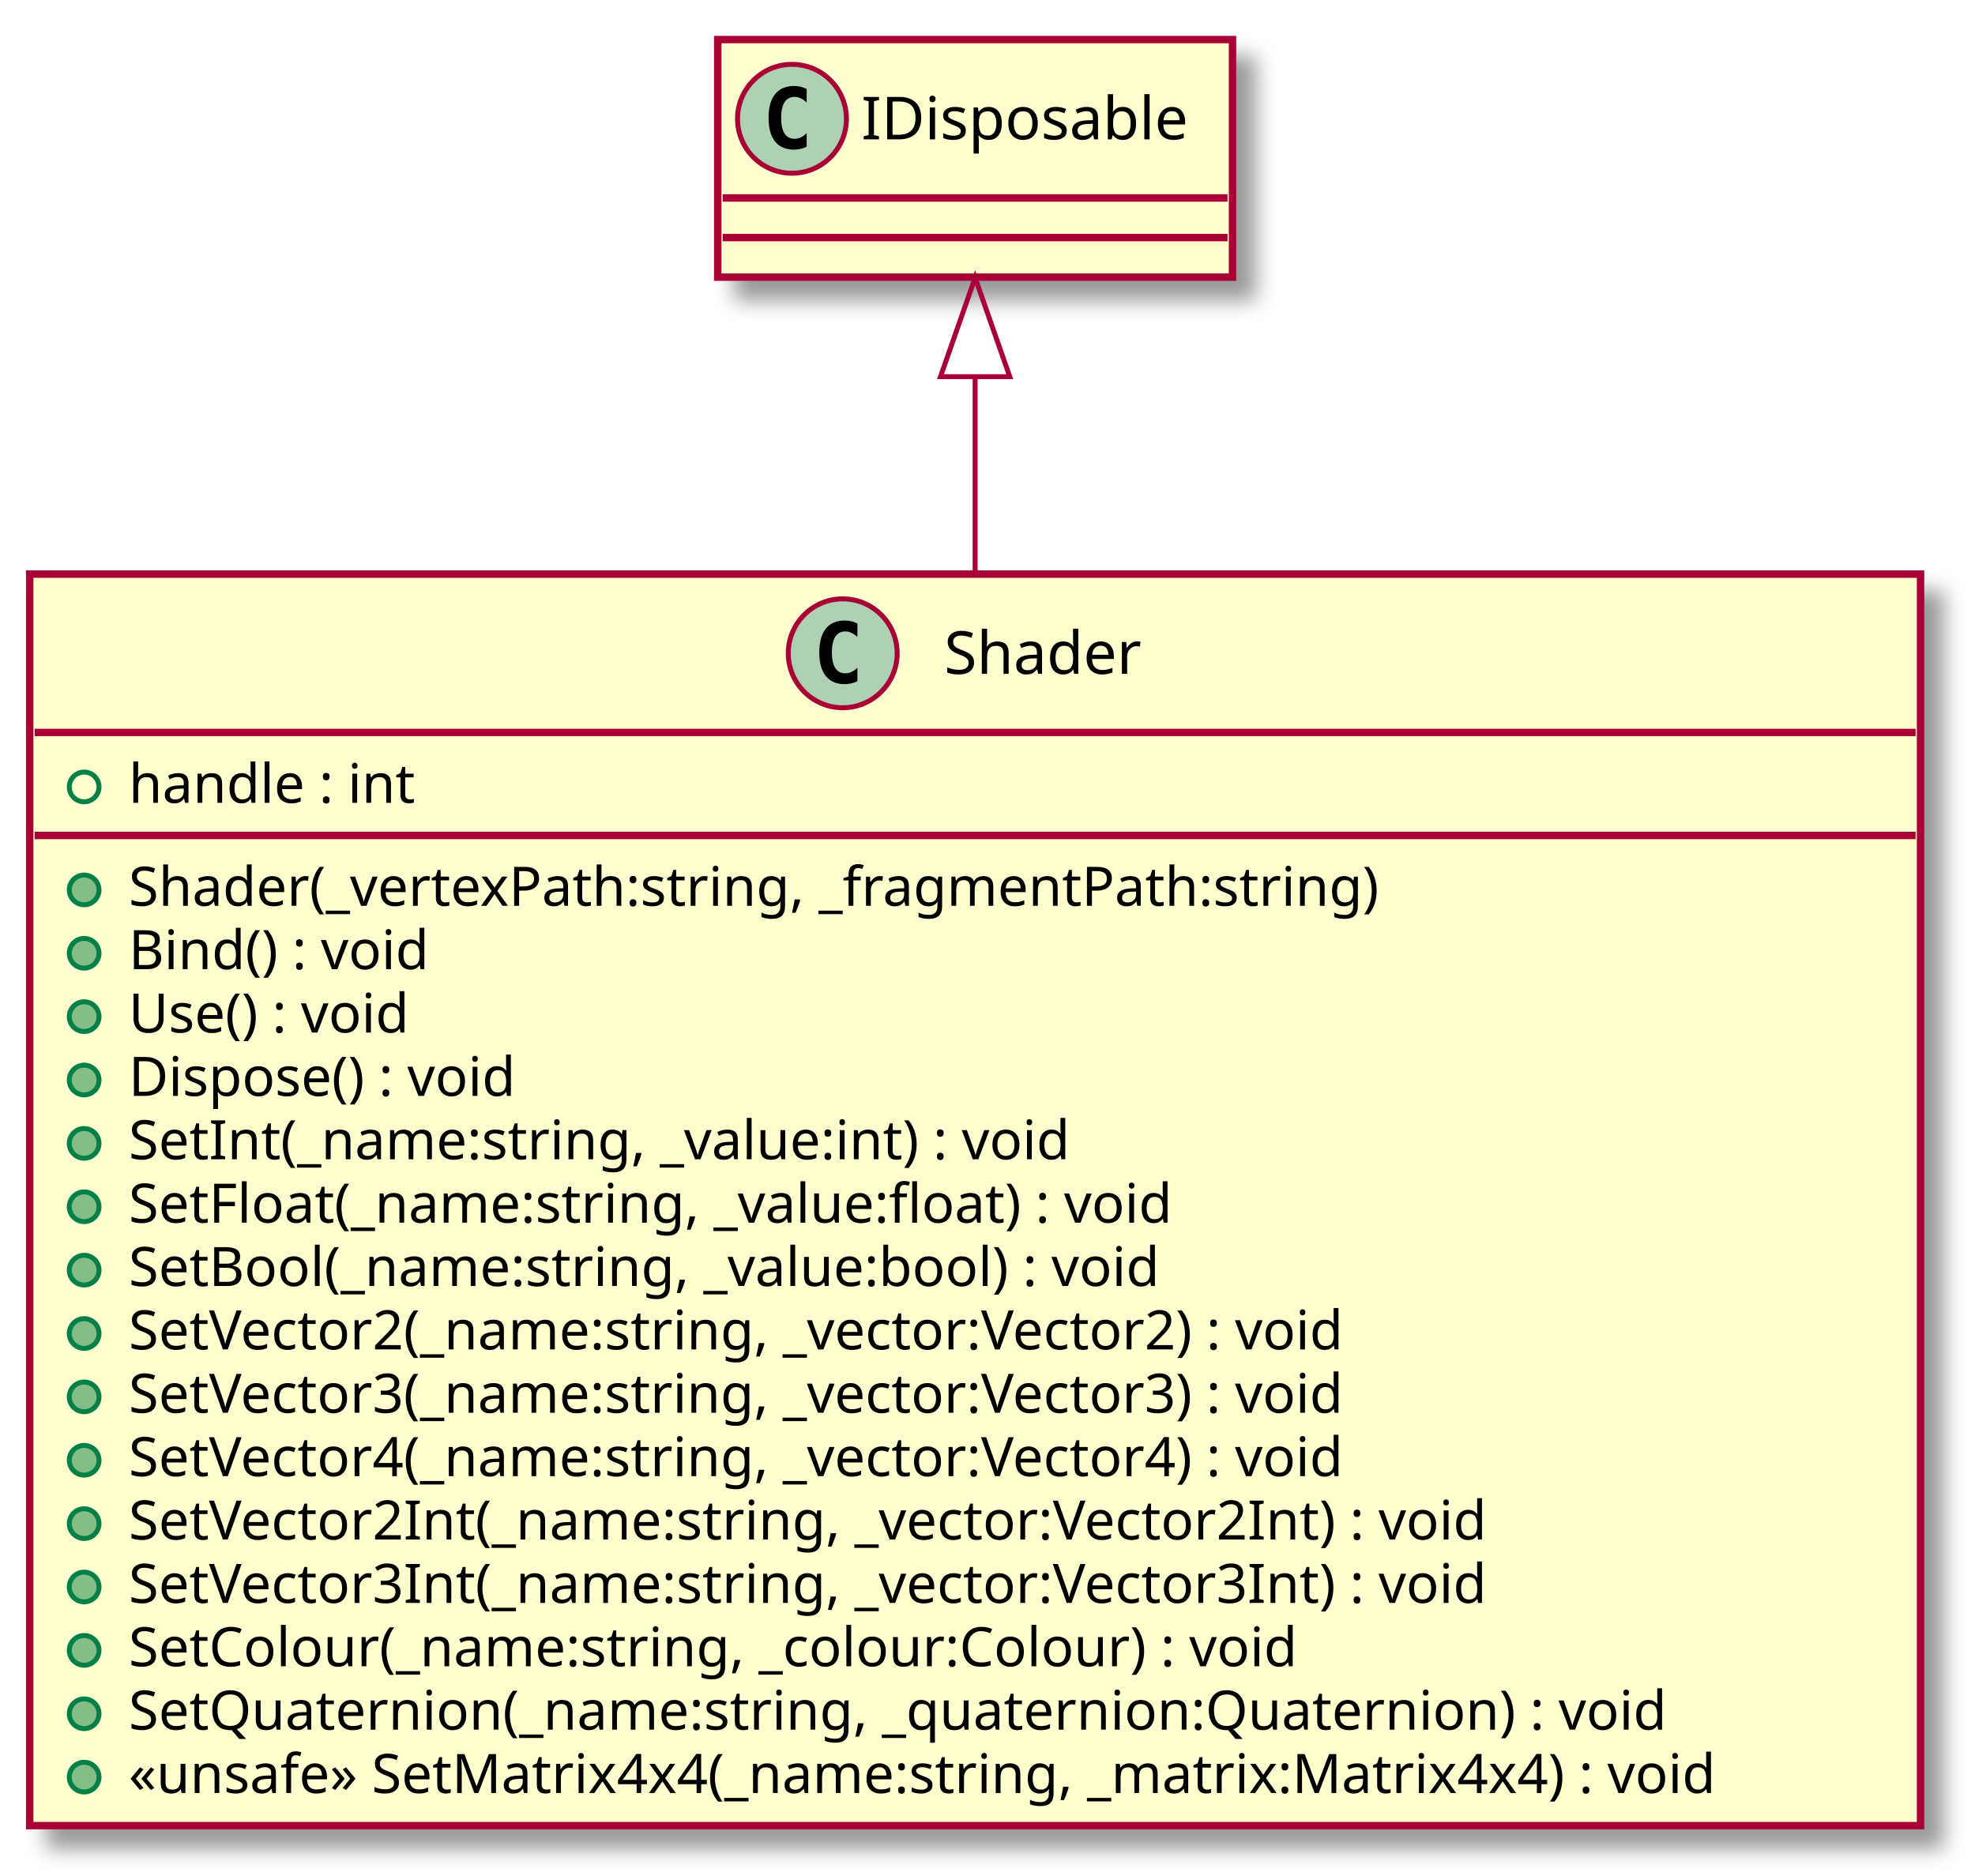
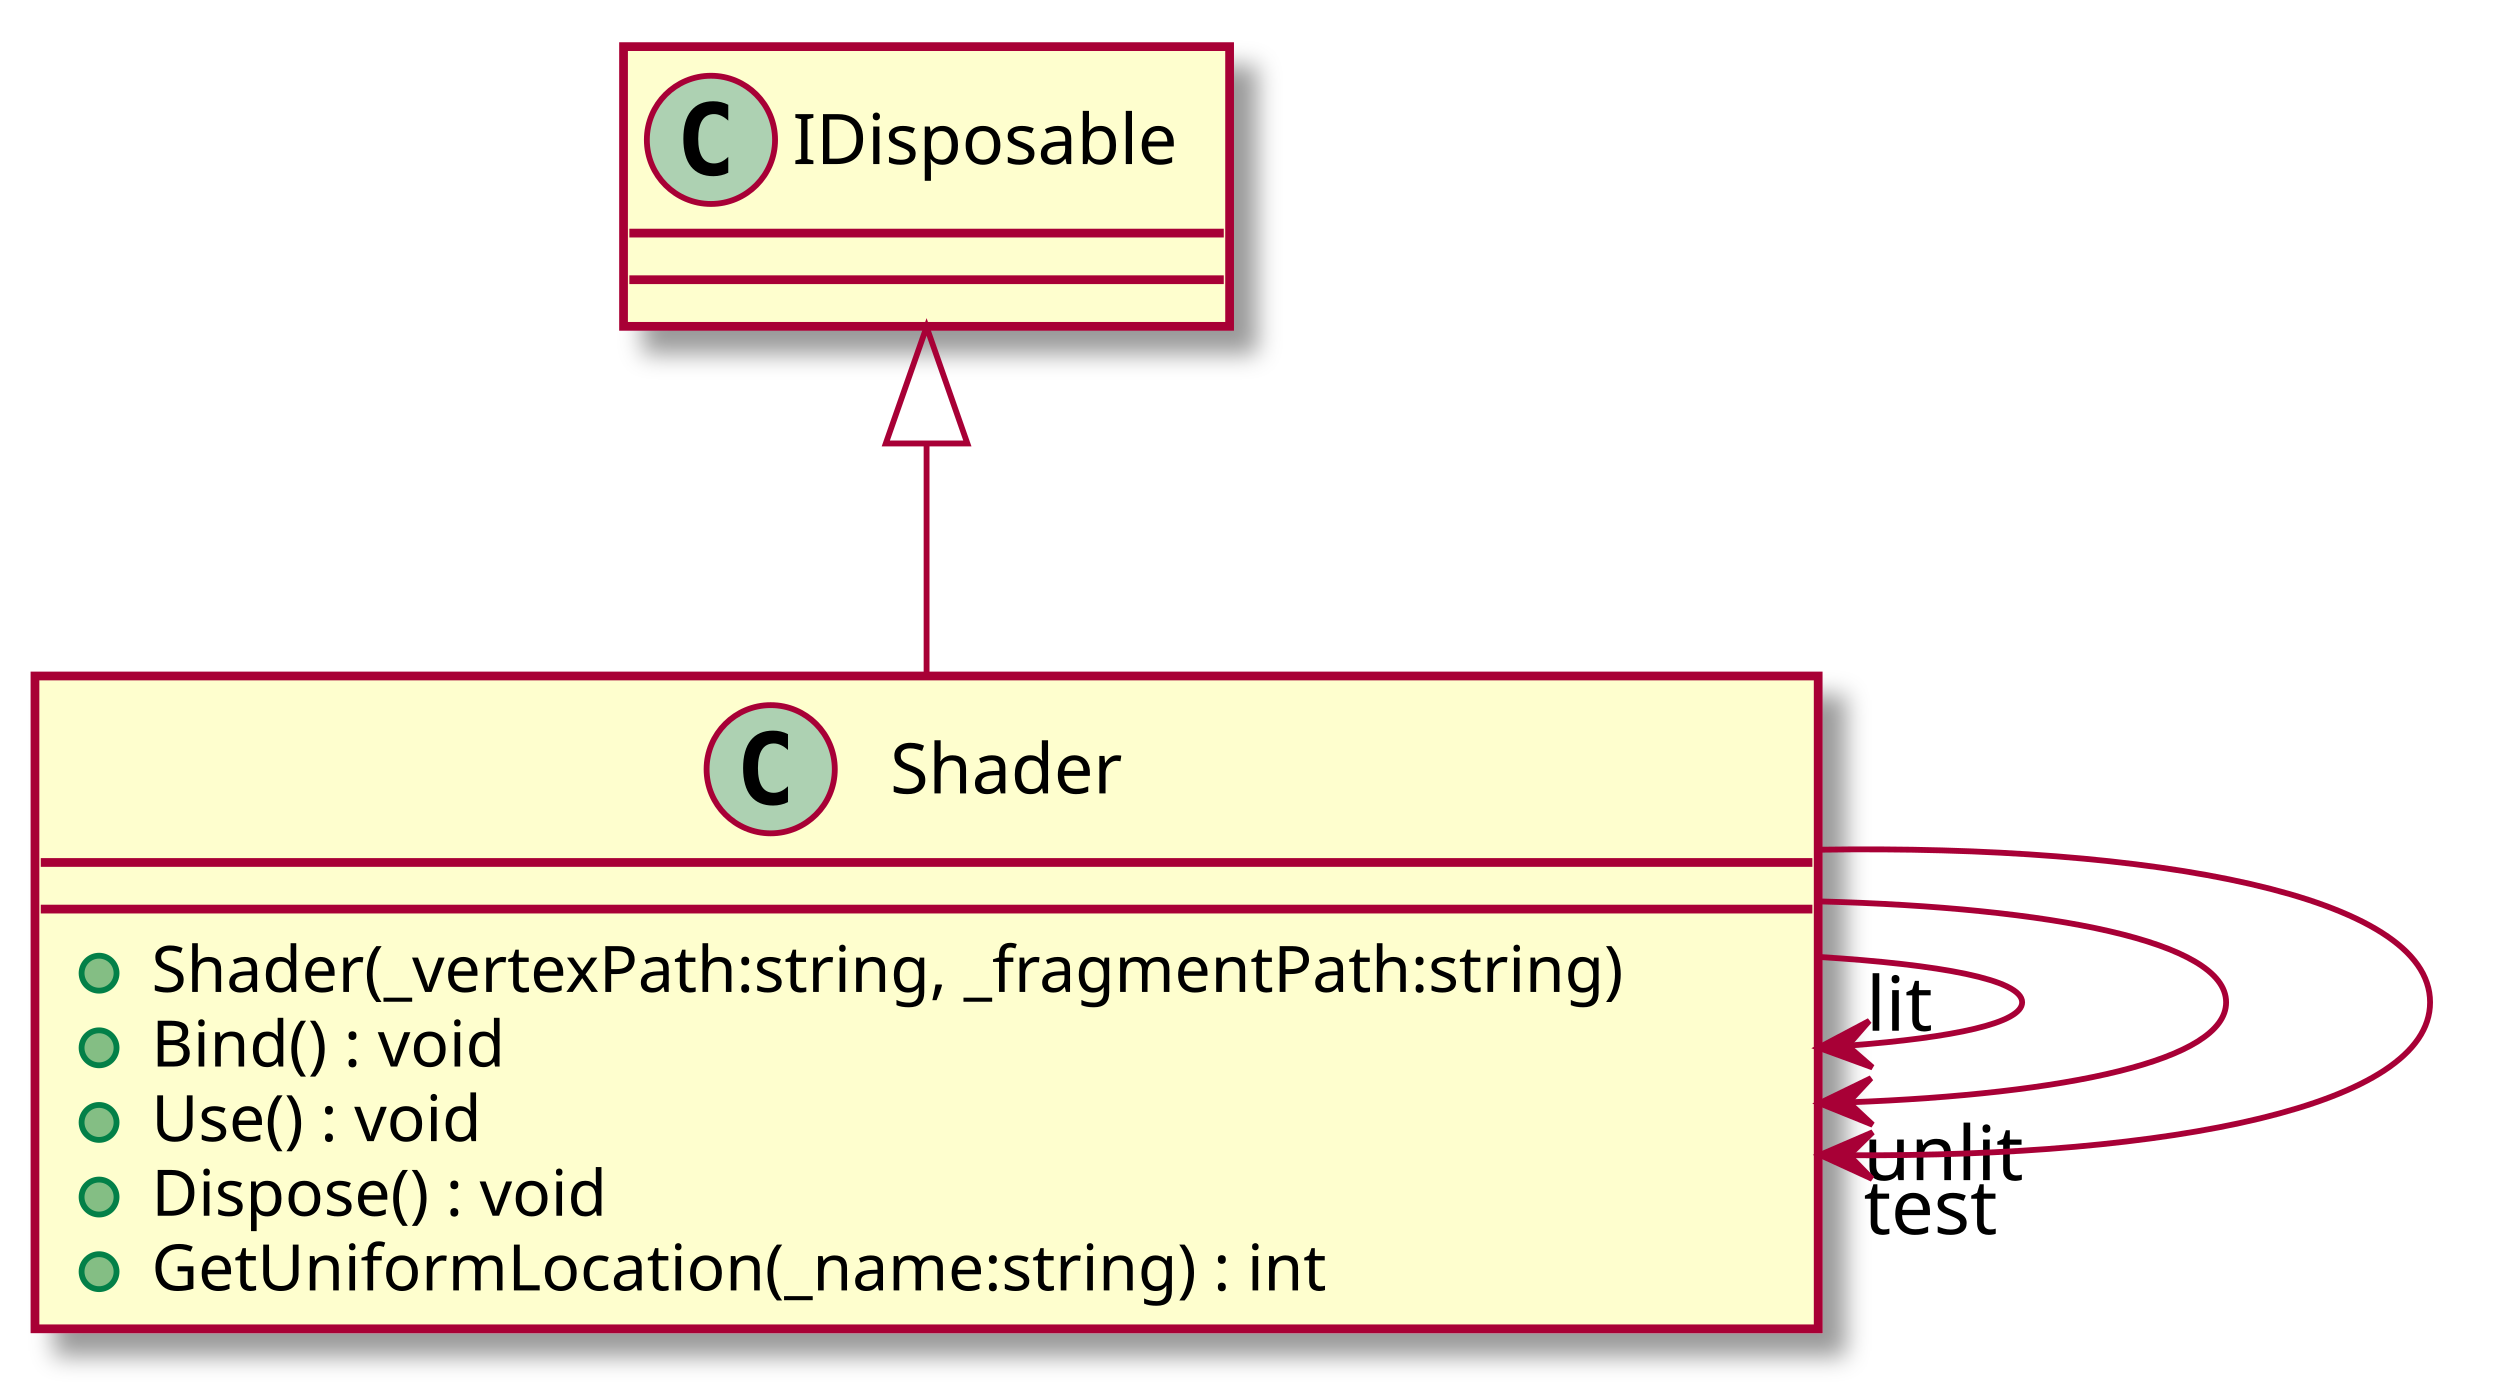
- <svg xmlns="http://www.w3.org/2000/svg" contentScriptType="application/ecmascript" contentStyleType="text/css" height="379px" preserveAspectRatio="none" style="width:399px;height:379px;" version="1.1" viewBox="0 0 399 379" width="399px" zoomAndPan="magnify">
+ <svg xmlns="http://www.w3.org/2000/svg" contentScriptType="application/ecmascript" contentStyleType="text/css" height="239px" preserveAspectRatio="none" style="width:429px;height:239px;" version="1.1" viewBox="0 0 429 239" width="429px" zoomAndPan="magnify">
  <defs>
-     <filter height="300%" id="fy8cs8nzgotqx" width="300%" x="-1" y="-1">
+     <filter height="300%" id="f1pulnumf6853y" width="300%" x="-1" y="-1">
      <feGaussianBlur result="blurOut" stdDeviation="2.0" />
      <feColorMatrix in="blurOut" result="blurOut2" type="matrix" values="0 0 0 0 0 0 0 0 0 0 0 0 0 0 0 0 0 0 .4 0" />
      <feOffset dx="4.0" dy="4.0" in="blurOut2" result="blurOut3" />
      <feBlend in="SourceGraphic" in2="blurOut3" mode="normal" />
    </filter>
  </defs>
  <g>
-     <rect fill="#FEFECE" filter="url(#fy8cs8nzgotqx)" height="252.875" id="Shader" style="stroke: #A80036; stroke-width: 1.5;" width="382" x="6" y="116" />
-     <ellipse cx="170.25" cy="132" fill="#ADD1B2" rx="11" ry="11" style="stroke: #A80036; stroke-width: 1.0;" />
-     <path d="M173.219,137.641 Q172.641,137.938 172,138.078 Q171.359,138.234 170.656,138.234 Q168.156,138.234 166.828,136.594 Q165.516,134.938 165.516,131.812 Q165.516,128.688 166.828,127.031 Q168.156,125.375 170.656,125.375 Q171.359,125.375 172,125.531 Q172.656,125.688 173.219,125.984 L173.219,128.703 Q172.594,128.125 172,127.859 Q171.406,127.578 170.781,127.578 Q169.438,127.578 168.75,128.656 Q168.062,129.719 168.062,131.812 Q168.062,133.906 168.75,134.984 Q169.438,136.047 170.781,136.047 Q171.406,136.047 172,135.781 Q172.594,135.5 173.219,134.922 L173.219,137.641 Z " />
-     <text fill="#000000" font-family="sans-serif" font-size="12" lengthAdjust="spacingAndGlyphs" textLength="45" x="190.75" y="136.154">Shader</text>
-     <line style="stroke: #A80036; stroke-width: 1.5;" x1="7" x2="387" y1="148" y2="148" />
-     <ellipse cx="17" cy="159" fill="none" rx="3" ry="3" style="stroke: #038048; stroke-width: 1.0;" />
-     <text fill="#000000" font-family="sans-serif" font-size="11" lengthAdjust="spacingAndGlyphs" textLength="64" x="26" y="162.21">handle : int</text>
-     <line style="stroke: #A80036; stroke-width: 1.5;" x1="7" x2="387" y1="168.805" y2="168.805" />
+     <rect fill="#FEFECE" filter="url(#f1pulnumf6853y)" height="112.023" id="Shader" style="stroke: #A80036; stroke-width: 1.5;" width="306" x="6" y="116" />
+     <ellipse cx="132.25" cy="132" fill="#ADD1B2" rx="11" ry="11" style="stroke: #A80036; stroke-width: 1.0;" />
+     <path d="M135.219,137.641 Q134.641,137.938 134,138.078 Q133.359,138.234 132.656,138.234 Q130.156,138.234 128.828,136.594 Q127.516,134.938 127.516,131.812 Q127.516,128.688 128.828,127.031 Q130.156,125.375 132.656,125.375 Q133.359,125.375 134,125.531 Q134.656,125.688 135.219,125.984 L135.219,128.703 Q134.594,128.125 134,127.859 Q133.406,127.578 132.781,127.578 Q131.438,127.578 130.75,128.656 Q130.062,129.719 130.062,131.812 Q130.062,133.906 130.75,134.984 Q131.438,136.047 132.781,136.047 Q133.406,136.047 134,135.781 Q134.594,135.5 135.219,134.922 L135.219,137.641 Z " />
+     <text fill="#000000" font-family="sans-serif" font-size="12" lengthAdjust="spacingAndGlyphs" textLength="45" x="152.75" y="136.154">Shader</text>
+     <line style="stroke: #A80036; stroke-width: 1.5;" x1="7" x2="311" y1="148" y2="148" />
+     <line style="stroke: #A80036; stroke-width: 1.5;" x1="7" x2="311" y1="156" y2="156" />
+     <ellipse cx="17" cy="167" fill="#84BE84" rx="3" ry="3" style="stroke: #038048; stroke-width: 1.0;" />
+     <text fill="#000000" font-family="sans-serif" font-size="11" lengthAdjust="spacingAndGlyphs" textLength="280" x="26" y="170.21">Shader(_vertexPath:string, _fragmentPath:string)</text>
    <ellipse cx="17" cy="179.805" fill="#84BE84" rx="3" ry="3" style="stroke: #038048; stroke-width: 1.0;" />
-     <text fill="#000000" font-family="sans-serif" font-size="11" lengthAdjust="spacingAndGlyphs" textLength="280" x="26" y="183.015">Shader(_vertexPath:string, _fragmentPath:string)</text>
+     <text fill="#000000" font-family="sans-serif" font-size="11" lengthAdjust="spacingAndGlyphs" textLength="68" x="26" y="183.015">Bind() : void</text>
    <ellipse cx="17" cy="192.609" fill="#84BE84" rx="3" ry="3" style="stroke: #038048; stroke-width: 1.0;" />
-     <text fill="#000000" font-family="sans-serif" font-size="11" lengthAdjust="spacingAndGlyphs" textLength="68" x="26" y="195.82">Bind() : void</text>
+     <text fill="#000000" font-family="sans-serif" font-size="11" lengthAdjust="spacingAndGlyphs" textLength="65" x="26" y="195.82">Use() : void</text>
    <ellipse cx="17" cy="205.414" fill="#84BE84" rx="3" ry="3" style="stroke: #038048; stroke-width: 1.0;" />
-     <text fill="#000000" font-family="sans-serif" font-size="11" lengthAdjust="spacingAndGlyphs" textLength="65" x="26" y="208.625">Use() : void</text>
+     <text fill="#000000" font-family="sans-serif" font-size="11" lengthAdjust="spacingAndGlyphs" textLength="89" x="26" y="208.625">Dispose() : void</text>
    <ellipse cx="17" cy="218.219" fill="#84BE84" rx="3" ry="3" style="stroke: #038048; stroke-width: 1.0;" />
-     <text fill="#000000" font-family="sans-serif" font-size="11" lengthAdjust="spacingAndGlyphs" textLength="89" x="26" y="221.429">Dispose() : void</text>
-     <ellipse cx="17" cy="231.023" fill="#84BE84" rx="3" ry="3" style="stroke: #038048; stroke-width: 1.0;" />
-     <text fill="#000000" font-family="sans-serif" font-size="11" lengthAdjust="spacingAndGlyphs" textLength="213" x="26" y="234.234">SetInt(_name:string, _value:int) : void</text>
-     <ellipse cx="17" cy="243.828" fill="#84BE84" rx="3" ry="3" style="stroke: #038048; stroke-width: 1.0;" />
-     <text fill="#000000" font-family="sans-serif" font-size="11" lengthAdjust="spacingAndGlyphs" textLength="237" x="26" y="247.039">SetFloat(_name:string, _value:float) : void</text>
-     <ellipse cx="17" cy="256.633" fill="#84BE84" rx="3" ry="3" style="stroke: #038048; stroke-width: 1.0;" />
-     <text fill="#000000" font-family="sans-serif" font-size="11" lengthAdjust="spacingAndGlyphs" textLength="234" x="26" y="259.843">SetBool(_name:string, _value:bool) : void</text>
-     <ellipse cx="17" cy="269.438" fill="#84BE84" rx="3" ry="3" style="stroke: #038048; stroke-width: 1.0;" />
-     <text fill="#000000" font-family="sans-serif" font-size="11" lengthAdjust="spacingAndGlyphs" textLength="276" x="26" y="272.648">SetVector2(_name:string, _vector:Vector2) : void</text>
-     <ellipse cx="17" cy="282.242" fill="#84BE84" rx="3" ry="3" style="stroke: #038048; stroke-width: 1.0;" />
-     <text fill="#000000" font-family="sans-serif" font-size="11" lengthAdjust="spacingAndGlyphs" textLength="276" x="26" y="285.453">SetVector3(_name:string, _vector:Vector3) : void</text>
-     <ellipse cx="17" cy="295.047" fill="#84BE84" rx="3" ry="3" style="stroke: #038048; stroke-width: 1.0;" />
-     <text fill="#000000" font-family="sans-serif" font-size="11" lengthAdjust="spacingAndGlyphs" textLength="276" x="26" y="298.257">SetVector4(_name:string, _vector:Vector4) : void</text>
-     <ellipse cx="17" cy="307.852" fill="#84BE84" rx="3" ry="3" style="stroke: #038048; stroke-width: 1.0;" />
-     <text fill="#000000" font-family="sans-serif" font-size="11" lengthAdjust="spacingAndGlyphs" textLength="304" x="26" y="311.062">SetVector2Int(_name:string, _vector:Vector2Int) : void</text>
-     <ellipse cx="17" cy="320.656" fill="#84BE84" rx="3" ry="3" style="stroke: #038048; stroke-width: 1.0;" />
-     <text fill="#000000" font-family="sans-serif" font-size="11" lengthAdjust="spacingAndGlyphs" textLength="304" x="26" y="323.867">SetVector3Int(_name:string, _vector:Vector3Int) : void</text>
-     <ellipse cx="17" cy="333.461" fill="#84BE84" rx="3" ry="3" style="stroke: #038048; stroke-width: 1.0;" />
-     <text fill="#000000" font-family="sans-serif" font-size="11" lengthAdjust="spacingAndGlyphs" textLength="264" x="26" y="336.671">SetColour(_name:string, _colour:Colour) : void</text>
-     <ellipse cx="17" cy="346.266" fill="#84BE84" rx="3" ry="3" style="stroke: #038048; stroke-width: 1.0;" />
-     <text fill="#000000" font-family="sans-serif" font-size="11" lengthAdjust="spacingAndGlyphs" textLength="342" x="26" y="349.476">SetQuaternion(_name:string, _quaternion:Quaternion) : void</text>
-     <ellipse cx="17" cy="359.07" fill="#84BE84" rx="3" ry="3" style="stroke: #038048; stroke-width: 1.0;" />
-     <text fill="#000000" font-family="sans-serif" font-size="11" lengthAdjust="spacingAndGlyphs" textLength="356" x="26" y="362.281">«unsafe» SetMatrix4x4(_name:string, _matrix:Matrix4x4) : void</text>
-     <rect fill="#FEFECE" filter="url(#fy8cs8nzgotqx)" height="48" id="IDisposable" style="stroke: #A80036; stroke-width: 1.5;" width="104" x="145" y="8" />
-     <ellipse cx="160" cy="24" fill="#ADD1B2" rx="11" ry="11" style="stroke: #A80036; stroke-width: 1.0;" />
-     <path d="M162.969,29.641 Q162.391,29.938 161.75,30.078 Q161.109,30.234 160.406,30.234 Q157.906,30.234 156.578,28.594 Q155.266,26.938 155.266,23.812 Q155.266,20.688 156.578,19.031 Q157.906,17.375 160.406,17.375 Q161.109,17.375 161.75,17.531 Q162.406,17.688 162.969,17.984 L162.969,20.703 Q162.344,20.125 161.75,19.859 Q161.156,19.578 160.531,19.578 Q159.188,19.578 158.5,20.656 Q157.812,21.719 157.812,23.812 Q157.812,25.906 158.5,26.984 Q159.188,28.047 160.531,28.047 Q161.156,28.047 161.75,27.781 Q162.344,27.5 162.969,26.922 L162.969,29.641 Z " />
-     <text fill="#000000" font-family="sans-serif" font-size="12" lengthAdjust="spacingAndGlyphs" textLength="72" x="174" y="28.154">IDisposable</text>
-     <line style="stroke: #A80036; stroke-width: 1.5;" x1="146" x2="248" y1="40" y2="40" />
-     <line style="stroke: #A80036; stroke-width: 1.5;" x1="146" x2="248" y1="48" y2="48" />
-     <path d="M197,76.21 C197,88.18 197,101.81 197,115.99 " fill="none" id="IDisposable&lt;-Shader" style="stroke: #A80036; stroke-width: 1.0;" />
-     <polygon fill="none" points="190,76.11,197,56.11,204,76.11,190,76.11" style="stroke: #A80036; stroke-width: 1.0;" />
+     <text fill="#000000" font-family="sans-serif" font-size="11" lengthAdjust="spacingAndGlyphs" textLength="221" x="26" y="221.429">GetUniformLocation(_name:string) : int</text>
+     <rect fill="#FEFECE" filter="url(#f1pulnumf6853y)" height="48" id="IDisposable" style="stroke: #A80036; stroke-width: 1.5;" width="104" x="107" y="8" />
+     <ellipse cx="122" cy="24" fill="#ADD1B2" rx="11" ry="11" style="stroke: #A80036; stroke-width: 1.0;" />
+     <path d="M124.969,29.641 Q124.391,29.938 123.75,30.078 Q123.109,30.234 122.406,30.234 Q119.906,30.234 118.578,28.594 Q117.266,26.938 117.266,23.812 Q117.266,20.688 118.578,19.031 Q119.906,17.375 122.406,17.375 Q123.109,17.375 123.75,17.531 Q124.406,17.688 124.969,17.984 L124.969,20.703 Q124.344,20.125 123.75,19.859 Q123.156,19.578 122.531,19.578 Q121.188,19.578 120.5,20.656 Q119.812,21.719 119.812,23.812 Q119.812,25.906 120.5,26.984 Q121.188,28.047 122.531,28.047 Q123.156,28.047 123.75,27.781 Q124.344,27.5 124.969,26.922 L124.969,29.641 Z " />
+     <text fill="#000000" font-family="sans-serif" font-size="12" lengthAdjust="spacingAndGlyphs" textLength="72" x="136" y="28.154">IDisposable</text>
+     <line style="stroke: #A80036; stroke-width: 1.5;" x1="108" x2="210" y1="40" y2="40" />
+     <line style="stroke: #A80036; stroke-width: 1.5;" x1="108" x2="210" y1="48" y2="48" />
+     <path d="M159,76.25 C159,88.82 159,102.73 159,115.93 " fill="none" id="IDisposable&lt;-Shader" style="stroke: #A80036; stroke-width: 1.0;" />
+     <polygon fill="none" points="152,76.1,159,56.1,166,76.1,152,76.1" style="stroke: #A80036; stroke-width: 1.0;" />
+     <path d="M312.06,164.21 C333.02,165.51 347,168.1 347,172 C347,175.56 335.32,178.04 317.31,179.42 " fill="none" id="Shader-&gt;Shader" style="stroke: #A80036; stroke-width: 1.0;" />
+     <polygon fill="#A80036" points="312.06,179.79,321.313,183.165,317.048,179.448,320.765,175.184,312.06,179.79" style="stroke: #A80036; stroke-width: 1.0;" />
+     <text fill="#000000" font-family="sans-serif" font-size="13" lengthAdjust="spacingAndGlyphs" textLength="11" x="320.236" y="176.875">lit</text>
+     <path d="M312.21,154.68 C352,155.75 382,161.52 382,172 C382,182.03 354.52,187.75 317.29,189.16 " fill="none" id="Shader-&gt;Shader-1" style="stroke: #A80036; stroke-width: 1.0;" />
+     <polygon fill="#A80036" points="312.21,189.32,321.342,193.009,317.207,189.149,321.068,185.014,312.21,189.32" style="stroke: #A80036; stroke-width: 1.0;" />
+     <text fill="#000000" font-family="sans-serif" font-size="13" lengthAdjust="spacingAndGlyphs" textLength="27" x="319.764" y="202.514">unlit</text>
+     <path d="M312.3,145.81 C369.7,144.92 417,153.65 417,172 C417,189.82 372.43,198.56 317.32,198.24 " fill="none" id="Shader-&gt;Shader-2" style="stroke: #A80036; stroke-width: 1.0;" />
+     <polygon fill="#A80036" points="312.3,198.19,321.254,202.293,317.3,198.247,321.345,194.293,312.3,198.19" style="stroke: #A80036; stroke-width: 1.0;" />
+     <text fill="#000000" font-family="sans-serif" font-size="13" lengthAdjust="spacingAndGlyphs" textLength="25" x="319.813" y="211.786">test</text>
  </g>
</svg>
